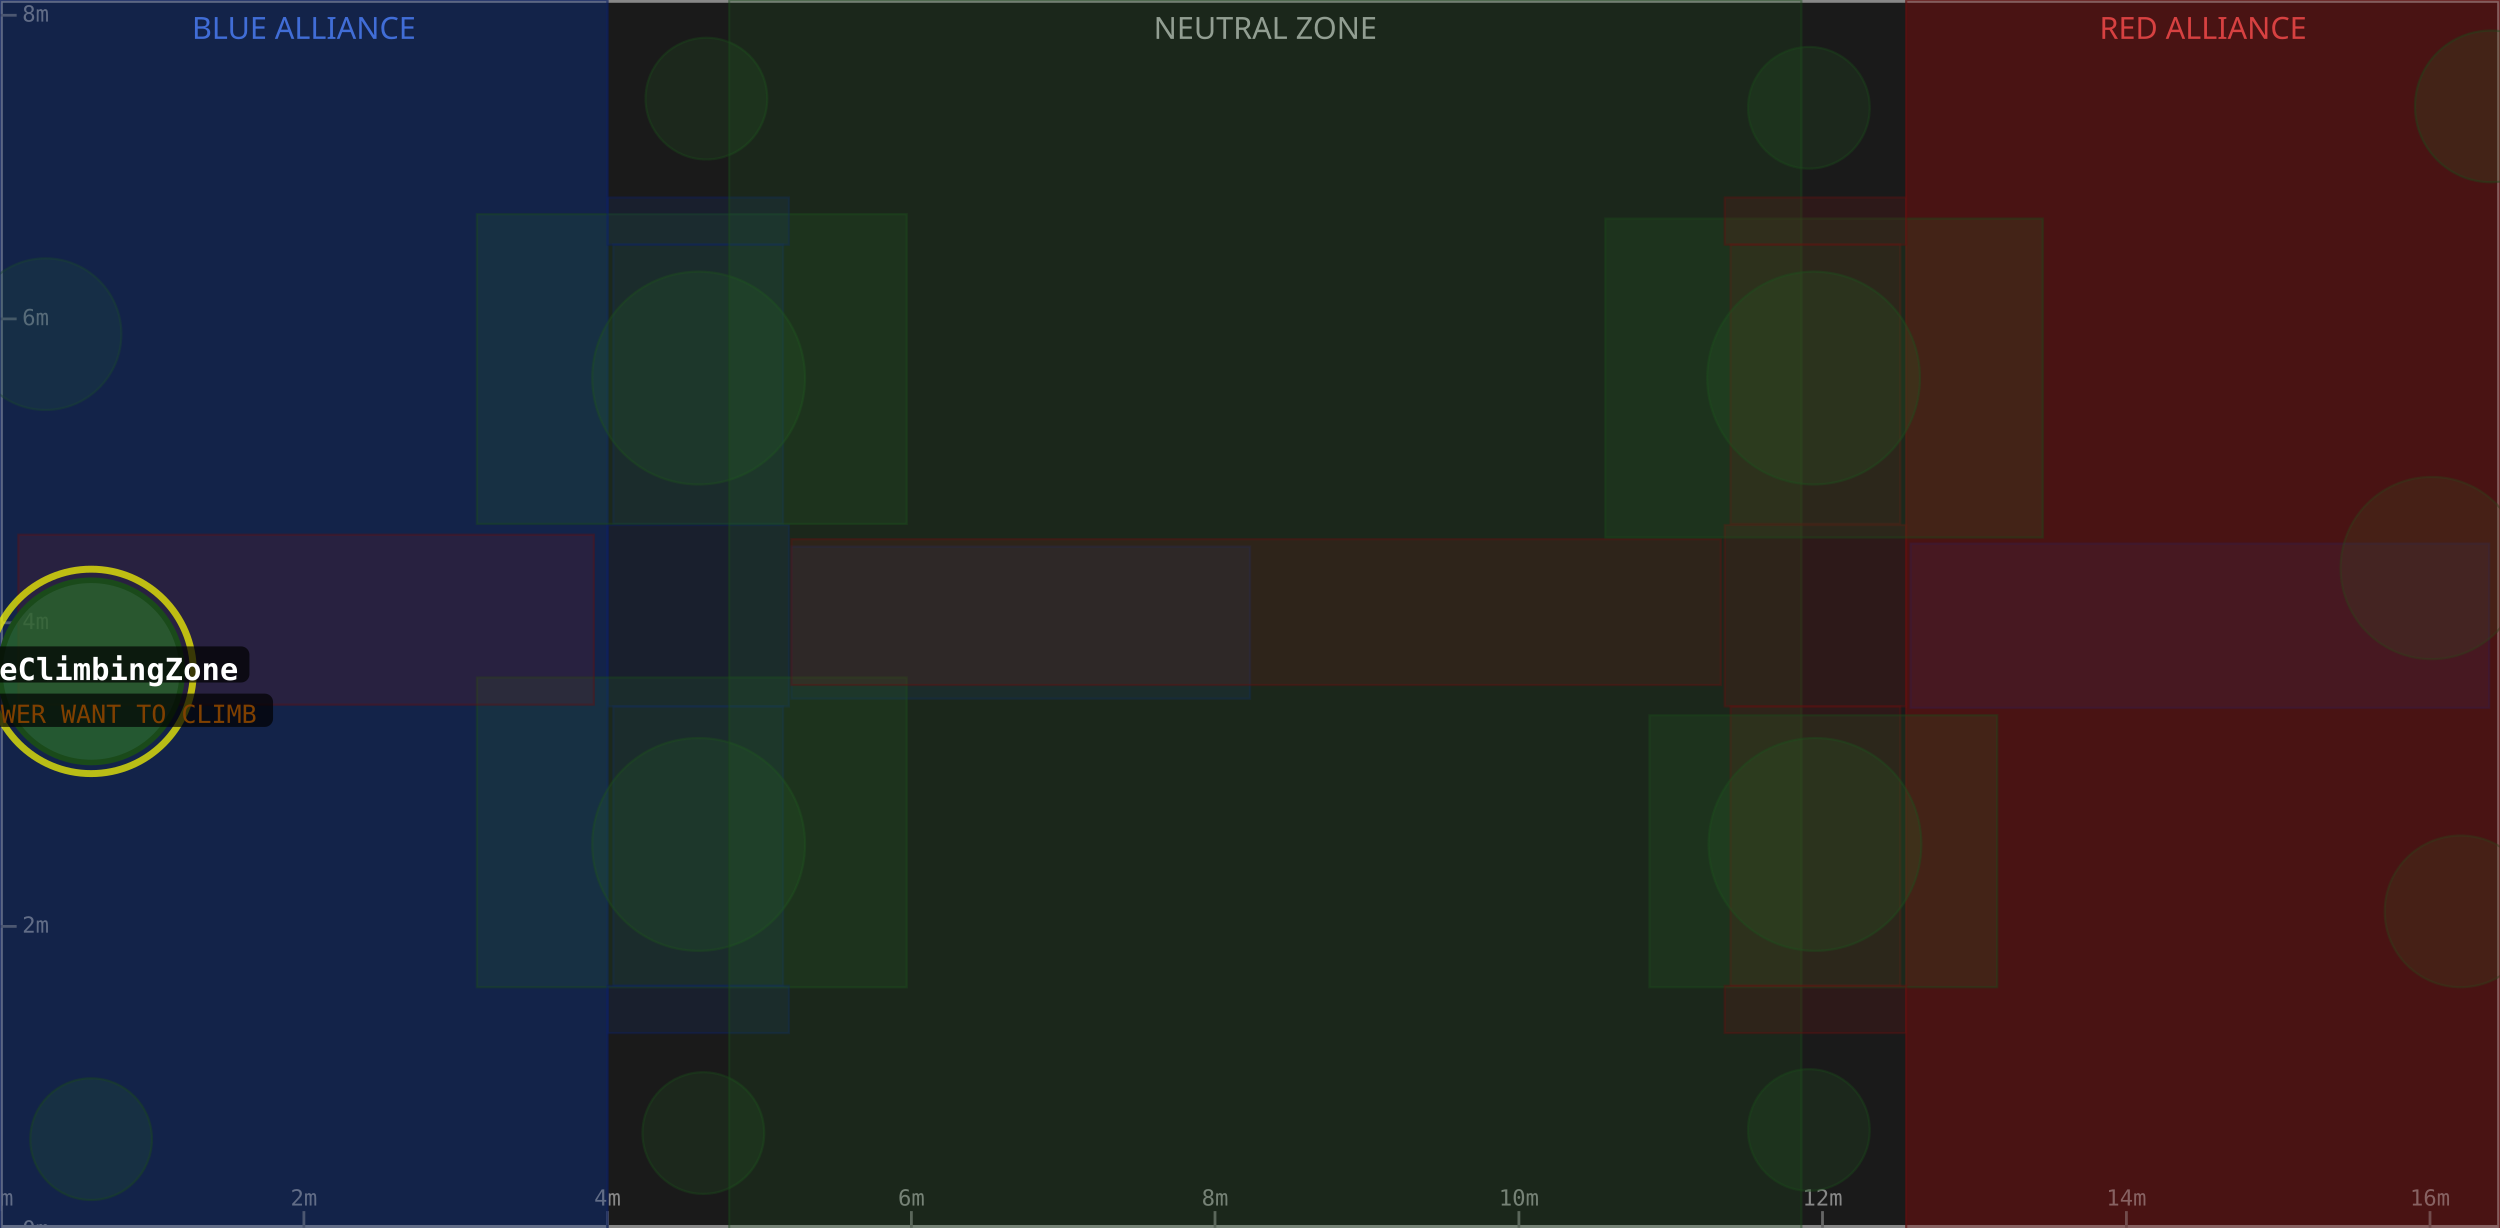
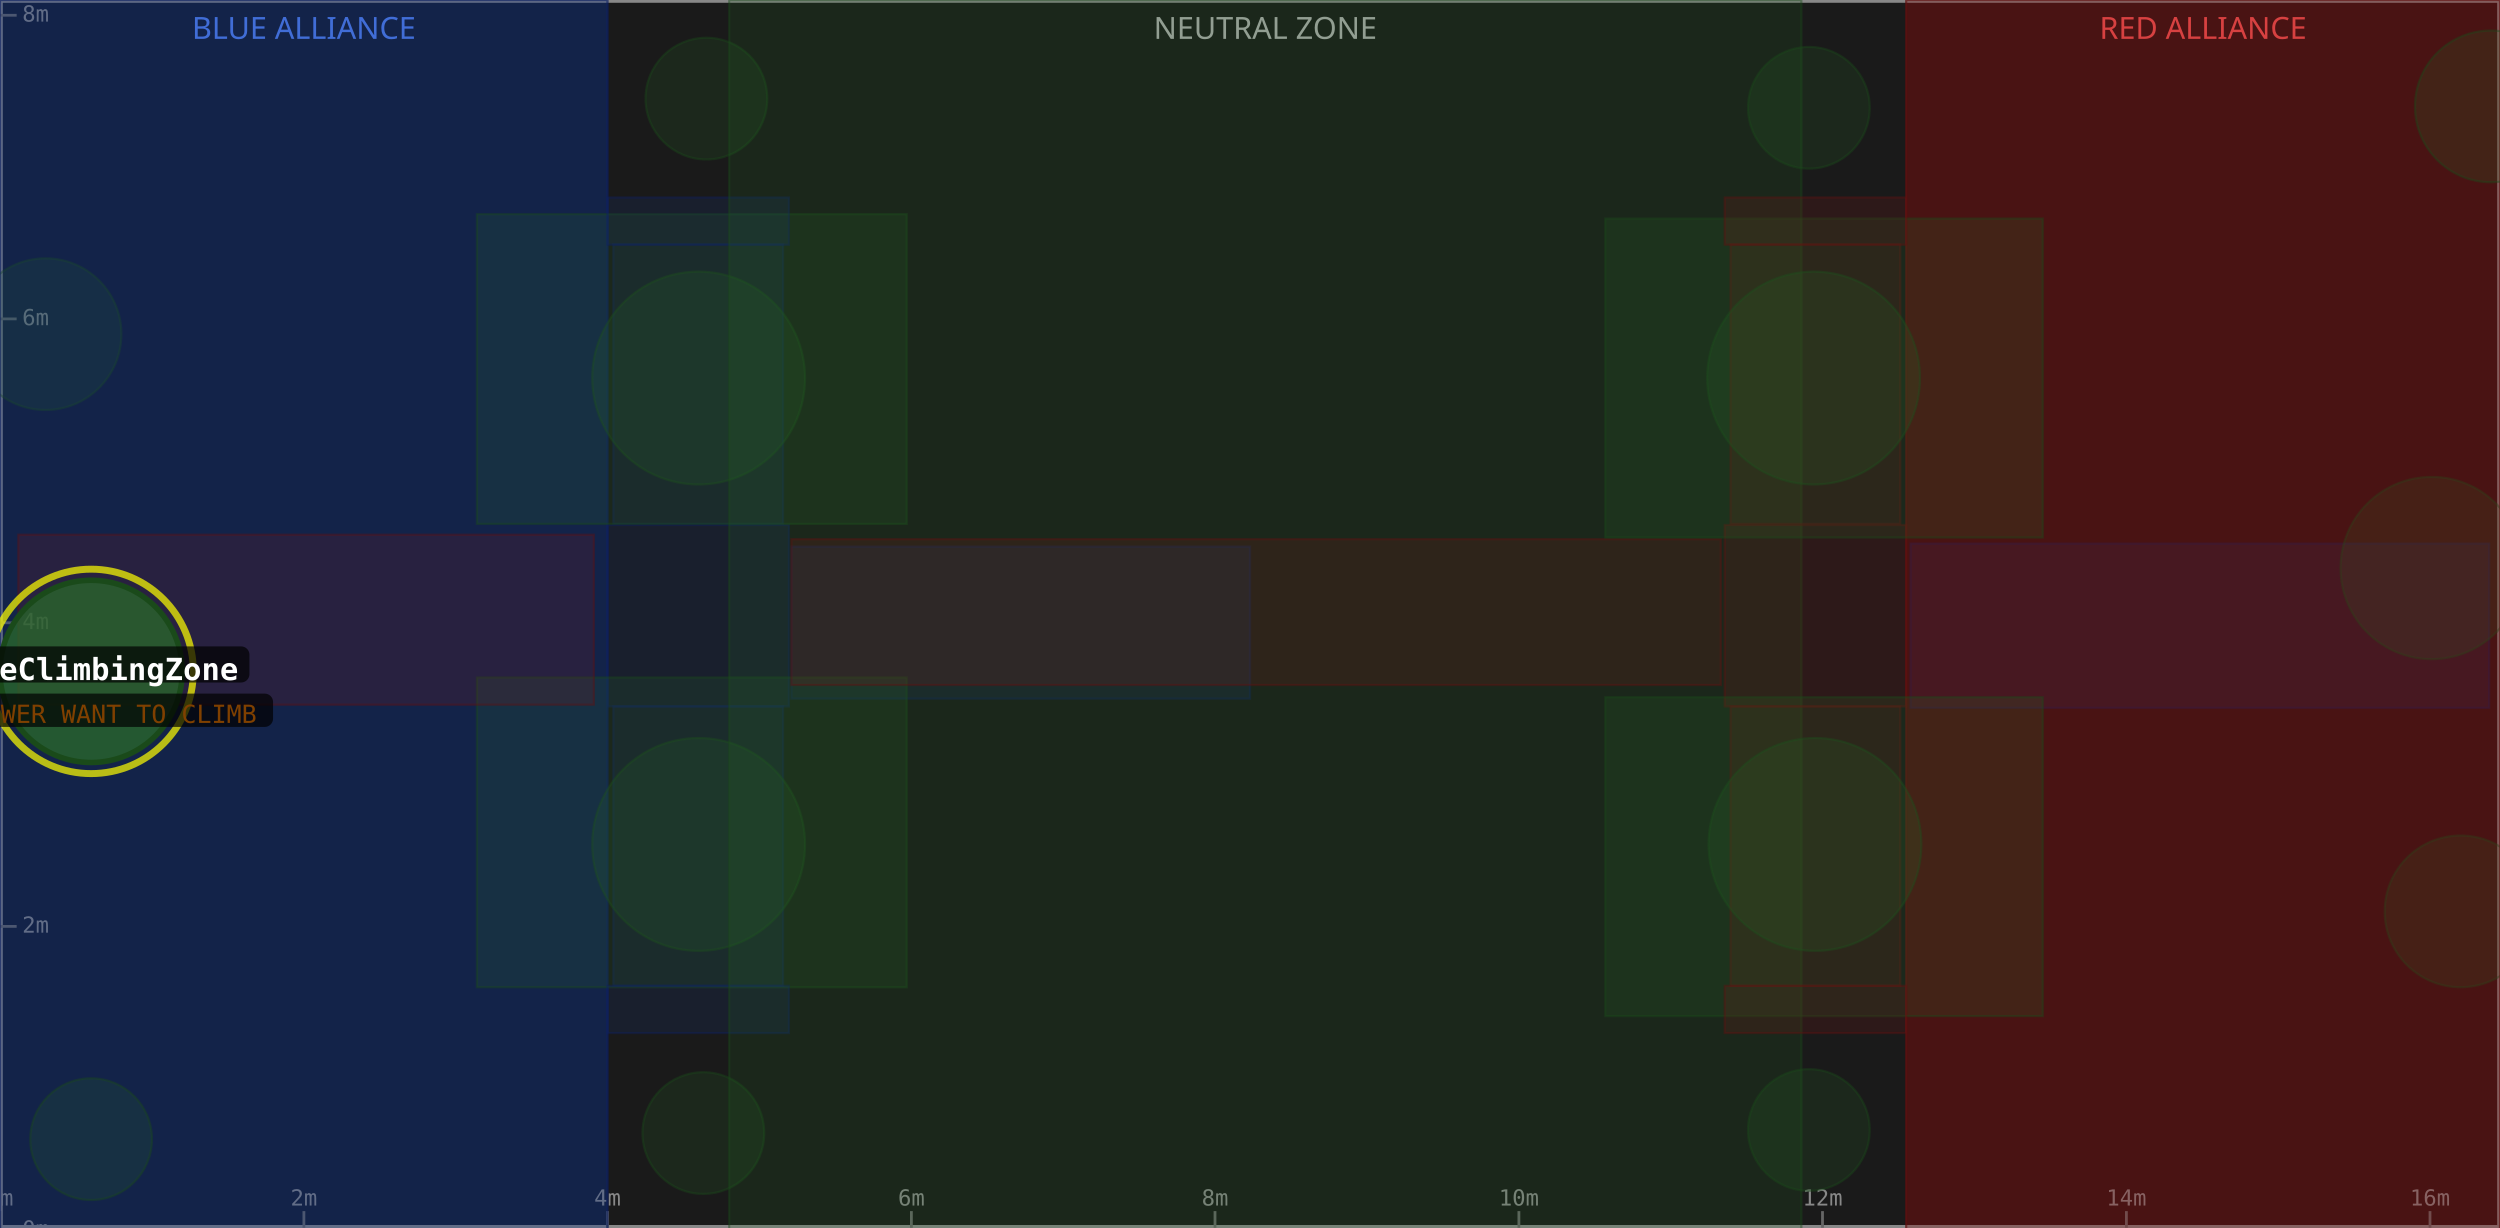
<svg xmlns="http://www.w3.org/2000/svg" width="900" height="442" viewBox="0 0 900 442">
  <rect x="0" y="0" width="900" height="442" fill="#1a1a1a" />
  <rect x="0" y="0" width="218.7" height="442" fill="#0d1a3a" fill-opacity="0.6" />
  <text x="109.4" y="14" text-anchor="middle" font-size="11" fill="#5588ff" font-family="sans-serif">BLUE ALLIANCE</text>
  <rect x="262.5" y="0" width="386.0" height="442" fill="#1a1a1a" fill-opacity="0.6" />
  <text x="455.5" y="14" text-anchor="middle" font-size="11" fill="#aaaaaa" font-family="sans-serif">NEUTRAL ZONE</text>
  <rect x="686.2" y="0" width="213.8" height="442" fill="#3a0d0d" fill-opacity="0.6" />
  <text x="793.1" y="14" text-anchor="middle" font-size="11" fill="#ff5555" font-family="sans-serif">RED ALLIANCE</text>
  <rect x="0" y="0" width="900" height="442" fill="none" stroke="#888888" stroke-width="2" />
  <line x1="0.0" y1="442" x2="0.0" y2="436" stroke="#666" stroke-width="1" />
  <text x="0.0" y="434" text-anchor="middle" font-size="8" fill="#888" font-family="monospace">0m</text>
  <line x1="109.4" y1="442" x2="109.4" y2="436" stroke="#666" stroke-width="1" />
  <text x="109.4" y="434" text-anchor="middle" font-size="8" fill="#888" font-family="monospace">2m</text>
  <line x1="218.7" y1="442" x2="218.7" y2="436" stroke="#666" stroke-width="1" />
  <text x="218.7" y="434" text-anchor="middle" font-size="8" fill="#888" font-family="monospace">4m</text>
  <line x1="328.1" y1="442" x2="328.1" y2="436" stroke="#666" stroke-width="1" />
  <text x="328.1" y="434" text-anchor="middle" font-size="8" fill="#888" font-family="monospace">6m</text>
  <line x1="437.4" y1="442" x2="437.4" y2="436" stroke="#666" stroke-width="1" />
  <text x="437.4" y="434" text-anchor="middle" font-size="8" fill="#888" font-family="monospace">8m</text>
  <line x1="546.8" y1="442" x2="546.8" y2="436" stroke="#666" stroke-width="1" />
  <text x="546.8" y="434" text-anchor="middle" font-size="8" fill="#888" font-family="monospace">10m</text>
  <line x1="656.1" y1="442" x2="656.1" y2="436" stroke="#666" stroke-width="1" />
  <text x="656.1" y="434" text-anchor="middle" font-size="8" fill="#888" font-family="monospace">12m</text>
  <line x1="765.5" y1="442" x2="765.5" y2="436" stroke="#666" stroke-width="1" />
  <text x="765.5" y="434" text-anchor="middle" font-size="8" fill="#888" font-family="monospace">14m</text>
  <line x1="874.8" y1="442" x2="874.8" y2="436" stroke="#666" stroke-width="1" />
  <text x="874.8" y="434" text-anchor="middle" font-size="8" fill="#888" font-family="monospace">16m</text>
  <line x1="0" y1="442.9" x2="6" y2="442.9" stroke="#666" stroke-width="1" />
  <text x="8" y="442.9" dominant-baseline="middle" font-size="8" fill="#888" font-family="monospace">0m</text>
  <line x1="0" y1="333.5" x2="6" y2="333.5" stroke="#666" stroke-width="1" />
  <text x="8" y="333.5" dominant-baseline="middle" font-size="8" fill="#888" font-family="monospace">2m</text>
  <line x1="0" y1="224.2" x2="6" y2="224.2" stroke="#666" stroke-width="1" />
  <text x="8" y="224.2" dominant-baseline="middle" font-size="8" fill="#888" font-family="monospace">4m</text>
  <line x1="0" y1="114.8" x2="6" y2="114.8" stroke="#666" stroke-width="1" />
  <text x="8" y="114.8" dominant-baseline="middle" font-size="8" fill="#888" font-family="monospace">6m</text>
  <line x1="0" y1="5.5" x2="6" y2="5.5" stroke="#666" stroke-width="1" />
  <text x="8" y="5.5" dominant-baseline="middle" font-size="8" fill="#888" font-family="monospace">8m</text>
  <rect x="0.0" y="0.0" width="218.7" height="442.9" fill="#1a3a8a" fill-opacity="0.18" stroke="#0d2060" stroke-width="0.8" stroke-opacity="0.4" />
  <rect x="220.8" y="254.3" width="61.1" height="100.6" fill="#1a3a8a" fill-opacity="0.18" stroke="#0d2060" stroke-width="0.8" stroke-opacity="0.4" />
  <rect x="220.8" y="88.0" width="61.1" height="100.6" fill="#1a3a8a" fill-opacity="0.18" stroke="#0d2060" stroke-width="0.8" stroke-opacity="0.4" />
  <rect x="687.8" y="195.7" width="208.3" height="59.1" fill="#1a3a8a" fill-opacity="0.18" stroke="#0d2060" stroke-width="0.8" stroke-opacity="0.4" />
  <circle cx="16.4" cy="120.3" r="27.3" fill="#2a6a2a" fill-opacity="0.18" stroke="#1a4a1a" stroke-width="0.8" stroke-opacity="0.4" />
  <rect x="218.7" y="189.0" width="65.3" height="65.3" fill="#1a3a8a" fill-opacity="0.18" stroke="#0d2060" stroke-width="0.8" stroke-opacity="0.4" />
  <rect x="0.0" y="0.0" width="218.7" height="442.9" fill="#1a3a8a" fill-opacity="0.18" stroke="#0d2060" stroke-width="0.8" stroke-opacity="0.4" />
  <circle cx="251.5" cy="136.1" r="38.3" fill="#2a6a2a" fill-opacity="0.18" stroke="#1a4a1a" stroke-width="0.8" stroke-opacity="0.4" />
  <rect x="171.7" y="77.1" width="154.7" height="111.5" fill="#2a6a2a" fill-opacity="0.18" stroke="#1a4a1a" stroke-width="0.8" stroke-opacity="0.4" />
  <circle cx="254.3" cy="35.5" r="21.9" fill="#2a6a2a" fill-opacity="0.18" stroke="#1a4a1a" stroke-width="0.8" stroke-opacity="0.4" />
  <rect x="284.9" y="196.8" width="165.1" height="54.7" fill="#1a3a8a" fill-opacity="0.18" stroke="#0d2060" stroke-width="0.8" stroke-opacity="0.4" />
  <circle cx="32.8" cy="410.1" r="21.9" fill="#2a6a2a" fill-opacity="0.18" stroke="#1a4a1a" stroke-width="0.8" stroke-opacity="0.4" />
  <circle cx="251.5" cy="304.0" r="38.3" fill="#2a6a2a" fill-opacity="0.18" stroke="#1a4a1a" stroke-width="0.8" stroke-opacity="0.4" />
  <rect x="171.7" y="243.9" width="154.7" height="111.5" fill="#2a6a2a" fill-opacity="0.18" stroke="#1a4a1a" stroke-width="0.8" stroke-opacity="0.4" />
  <circle cx="253.2" cy="407.9" r="21.9" fill="#2a6a2a" fill-opacity="0.18" stroke="#1a4a1a" stroke-width="0.8" stroke-opacity="0.4" />
  <rect x="218.7" y="354.9" width="65.3" height="17.0" fill="#1a3a8a" fill-opacity="0.18" stroke="#0d2060" stroke-width="0.8" stroke-opacity="0.4" />
  <rect x="218.7" y="71.1" width="65.3" height="17.0" fill="#1a3a8a" fill-opacity="0.18" stroke="#0d2060" stroke-width="0.8" stroke-opacity="0.4" />
  <rect x="262.5" y="0.0" width="386.0" height="442.9" fill="#2a6a2a" fill-opacity="0.18" stroke="#1a4a1a" stroke-width="0.8" stroke-opacity="0.4" />
  <rect x="686.2" y="0.0" width="213.8" height="442.9" fill="#8a1a1a" fill-opacity="0.18" stroke="#601010" stroke-width="0.8" stroke-opacity="0.4" />
  <rect x="623.0" y="254.3" width="61.1" height="100.6" fill="#8a1a1a" fill-opacity="0.18" stroke="#601010" stroke-width="0.8" stroke-opacity="0.4" />
  <rect x="623.0" y="88.0" width="61.1" height="100.6" fill="#8a1a1a" fill-opacity="0.18" stroke="#601010" stroke-width="0.8" stroke-opacity="0.4" />
  <circle cx="875.4" cy="204.5" r="32.8" fill="#2a6a2a" fill-opacity="0.18" stroke="#1a4a1a" stroke-width="0.8" stroke-opacity="0.4" />
  <rect x="6.6" y="192.5" width="207.2" height="61.2" fill="#8a1a1a" fill-opacity="0.18" stroke="#601010" stroke-width="0.8" stroke-opacity="0.4" />
  <circle cx="885.8" cy="328.1" r="27.3" fill="#2a6a2a" fill-opacity="0.18" stroke="#1a4a1a" stroke-width="0.8" stroke-opacity="0.4" />
  <rect x="620.9" y="189.0" width="65.3" height="65.3" fill="#8a1a1a" fill-opacity="0.18" stroke="#601010" stroke-width="0.8" stroke-opacity="0.4" />
  <rect x="686.2" y="0.0" width="213.8" height="442.9" fill="#8a1a1a" fill-opacity="0.18" stroke="#601010" stroke-width="0.8" stroke-opacity="0.4" />
  <circle cx="653.4" cy="304.0" r="38.3" fill="#2a6a2a" fill-opacity="0.18" stroke="#1a4a1a" stroke-width="0.8" stroke-opacity="0.4" />
-   <rect x="593.8" y="257.5" width="125.2" height="97.9" fill="#2a6a2a" fill-opacity="0.18" stroke="#1a4a1a" stroke-width="0.8" stroke-opacity="0.4" />
+   <rect x="577.9" y="251.0" width="157.5" height="114.8" fill="#2a6a2a" fill-opacity="0.18" stroke="#1a4a1a" stroke-width="0.8" stroke-opacity="0.4" />
  <circle cx="651.2" cy="406.8" r="21.9" fill="#2a6a2a" fill-opacity="0.18" stroke="#1a4a1a" stroke-width="0.8" stroke-opacity="0.4" />
  <rect x="284.9" y="194.1" width="334.6" height="52.5" fill="#8a1a1a" fill-opacity="0.18" stroke="#601010" stroke-width="0.8" stroke-opacity="0.4" />
  <circle cx="896.7" cy="38.3" r="27.3" fill="#2a6a2a" fill-opacity="0.18" stroke="#1a4a1a" stroke-width="0.8" stroke-opacity="0.4" />
  <circle cx="652.9" cy="136.1" r="38.3" fill="#2a6a2a" fill-opacity="0.18" stroke="#1a4a1a" stroke-width="0.8" stroke-opacity="0.4" />
  <rect x="577.9" y="78.7" width="157.5" height="114.8" fill="#2a6a2a" fill-opacity="0.18" stroke="#1a4a1a" stroke-width="0.8" stroke-opacity="0.4" />
  <circle cx="651.2" cy="38.8" r="21.9" fill="#2a6a2a" fill-opacity="0.18" stroke="#1a4a1a" stroke-width="0.8" stroke-opacity="0.4" />
  <rect x="620.9" y="354.9" width="65.3" height="17.0" fill="#8a1a1a" fill-opacity="0.18" stroke="#601010" stroke-width="0.8" stroke-opacity="0.4" />
  <rect x="620.9" y="71.1" width="65.3" height="17.0" fill="#8a1a1a" fill-opacity="0.18" stroke="#601010" stroke-width="0.8" stroke-opacity="0.4" />
  <circle cx="32.8" cy="241.7" r="36.8" fill="none" stroke="#ffff00" stroke-width="2.5" stroke-opacity="0.7" />
  <circle cx="32.8" cy="241.7" r="32.8" fill="#2a6a2a" fill-opacity="0.75" stroke="#1a4a1a" stroke-width="2" />
  <rect x="-24.2" y="232.7" width="114.0" height="13" rx="3" fill="#000000" fill-opacity="0.7" />
  <text x="32.8" y="241.7" text-anchor="middle" dominant-baseline="middle" font-size="11" font-weight="bold" fill="#ffffff" font-family="monospace">BlueClimbingZone</text>
  <rect x="-32.7" y="249.7" width="131.0" height="12" rx="3" fill="#000000" fill-opacity="0.7" />
  <text x="32.8" y="257.7" text-anchor="middle" dominant-baseline="middle" font-size="9" fill="#804000" font-family="monospace">TO TOWER WANT TO CLIMB</text>
</svg>
